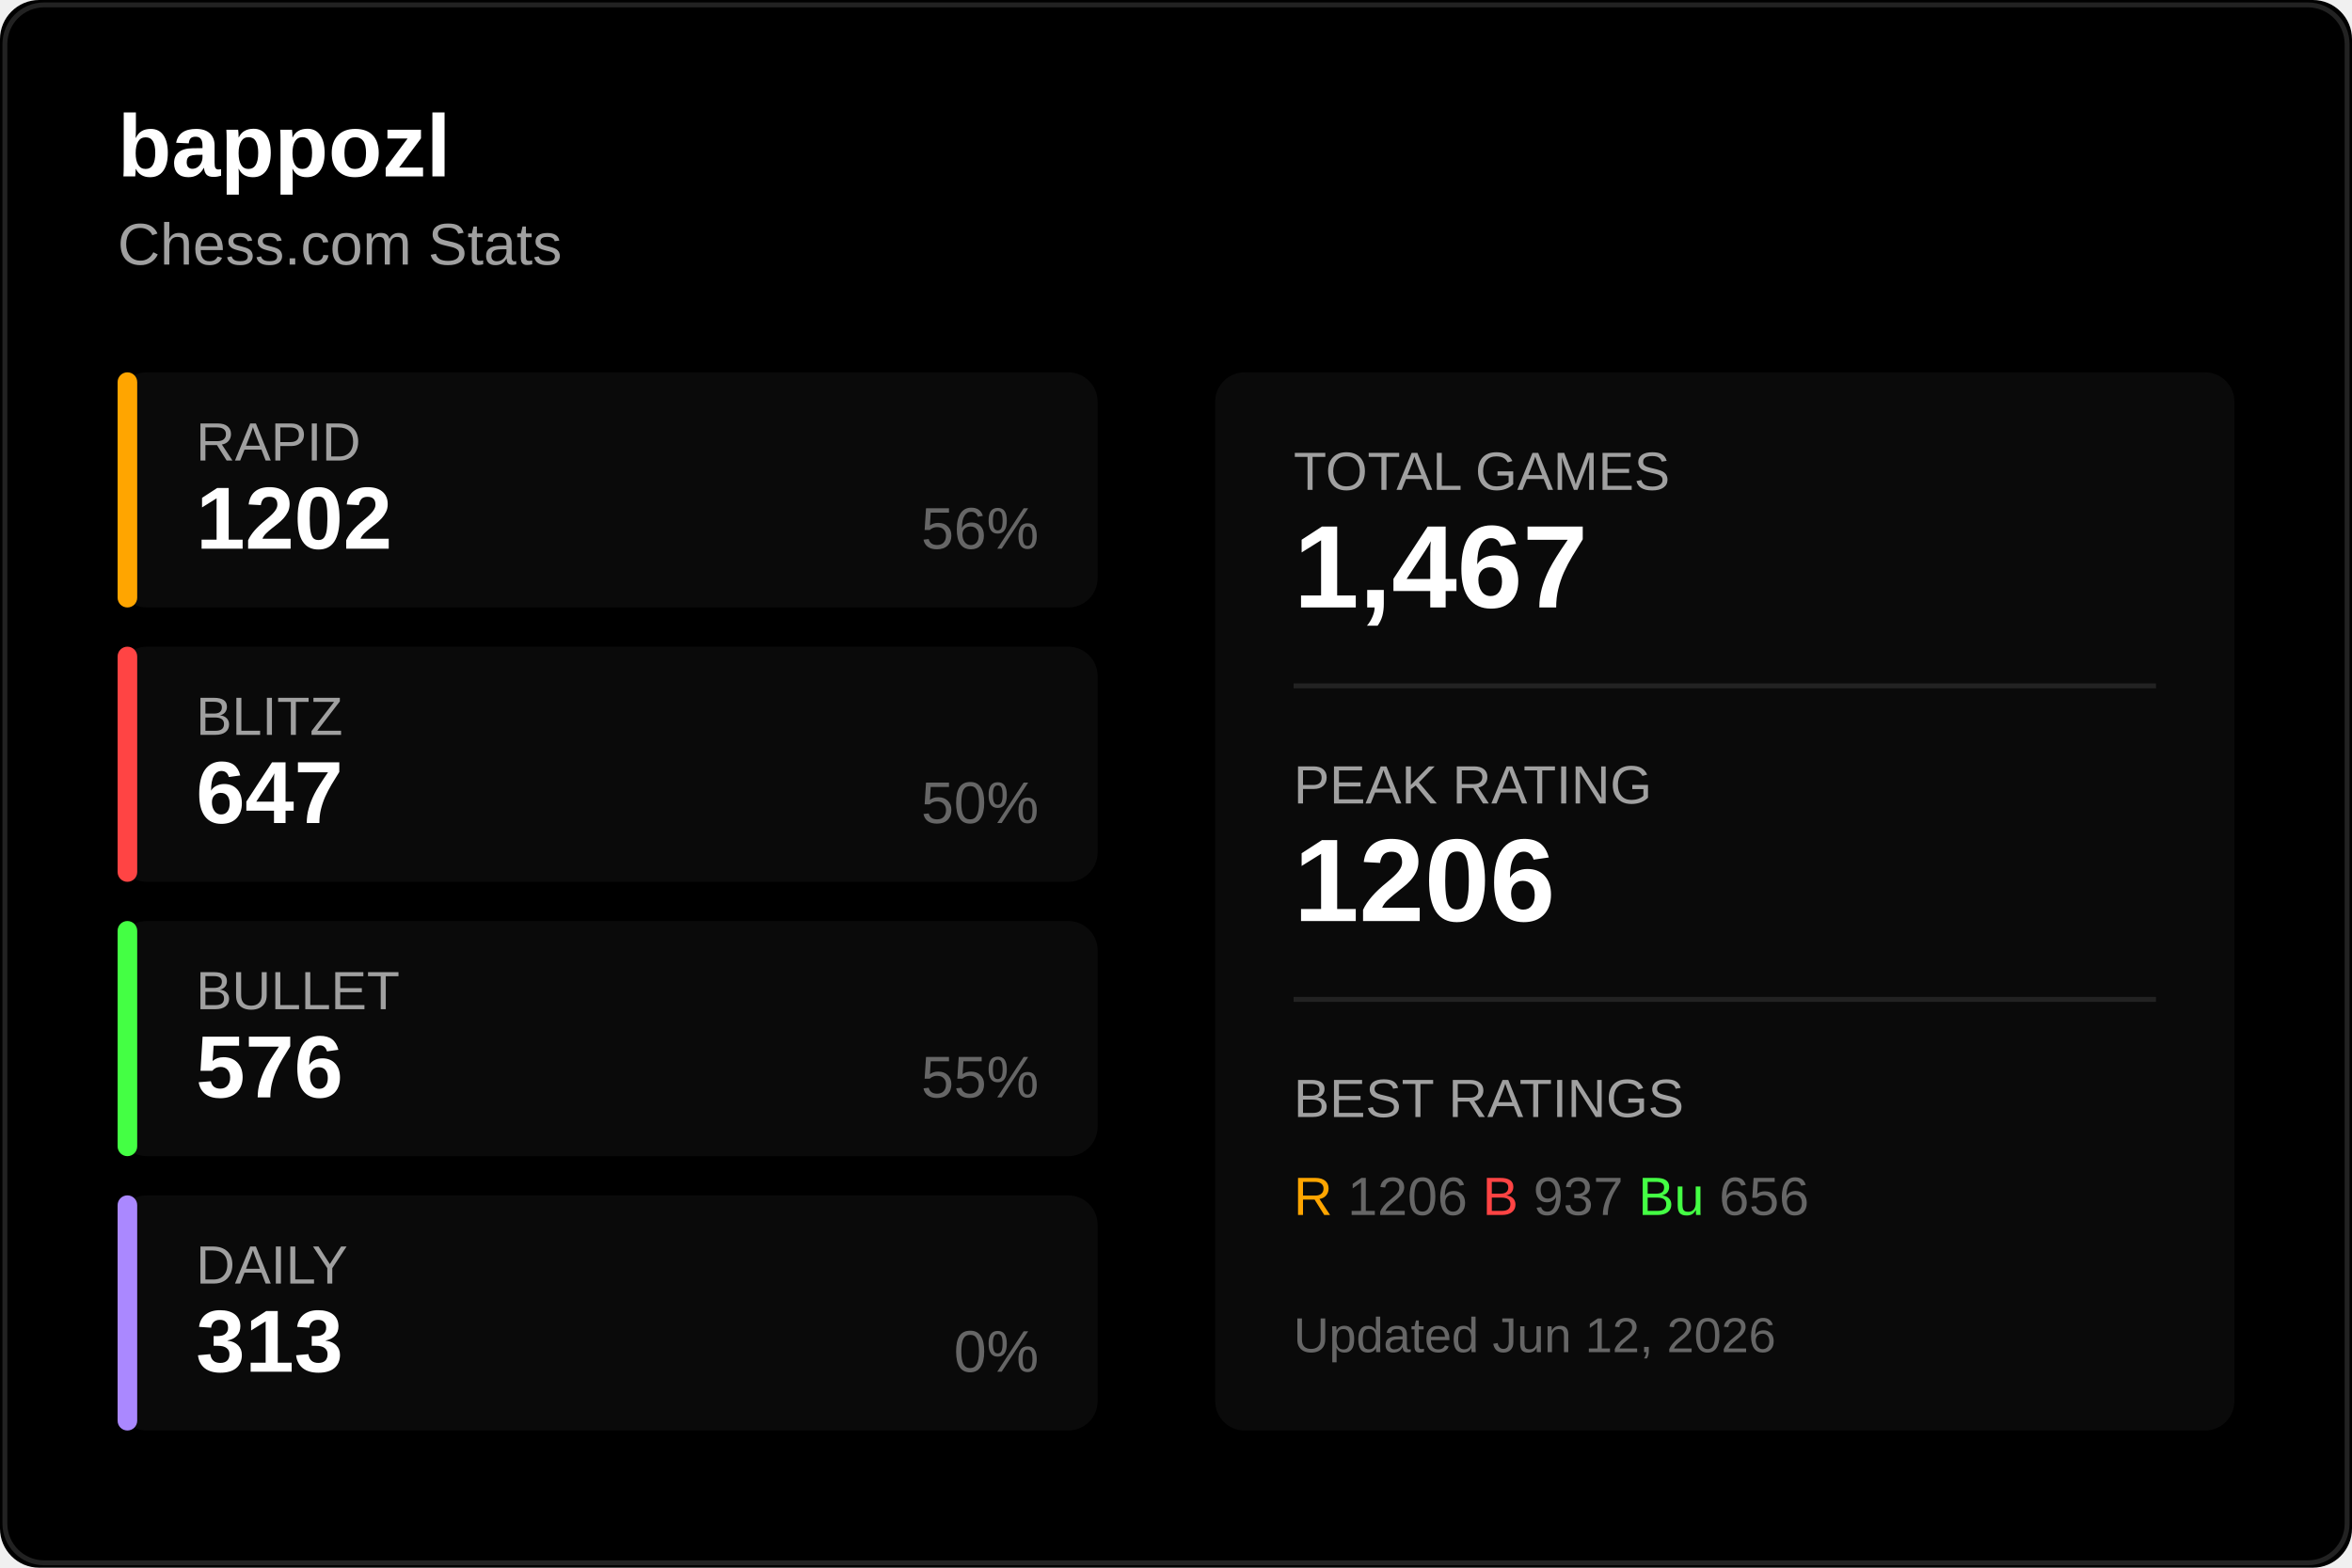
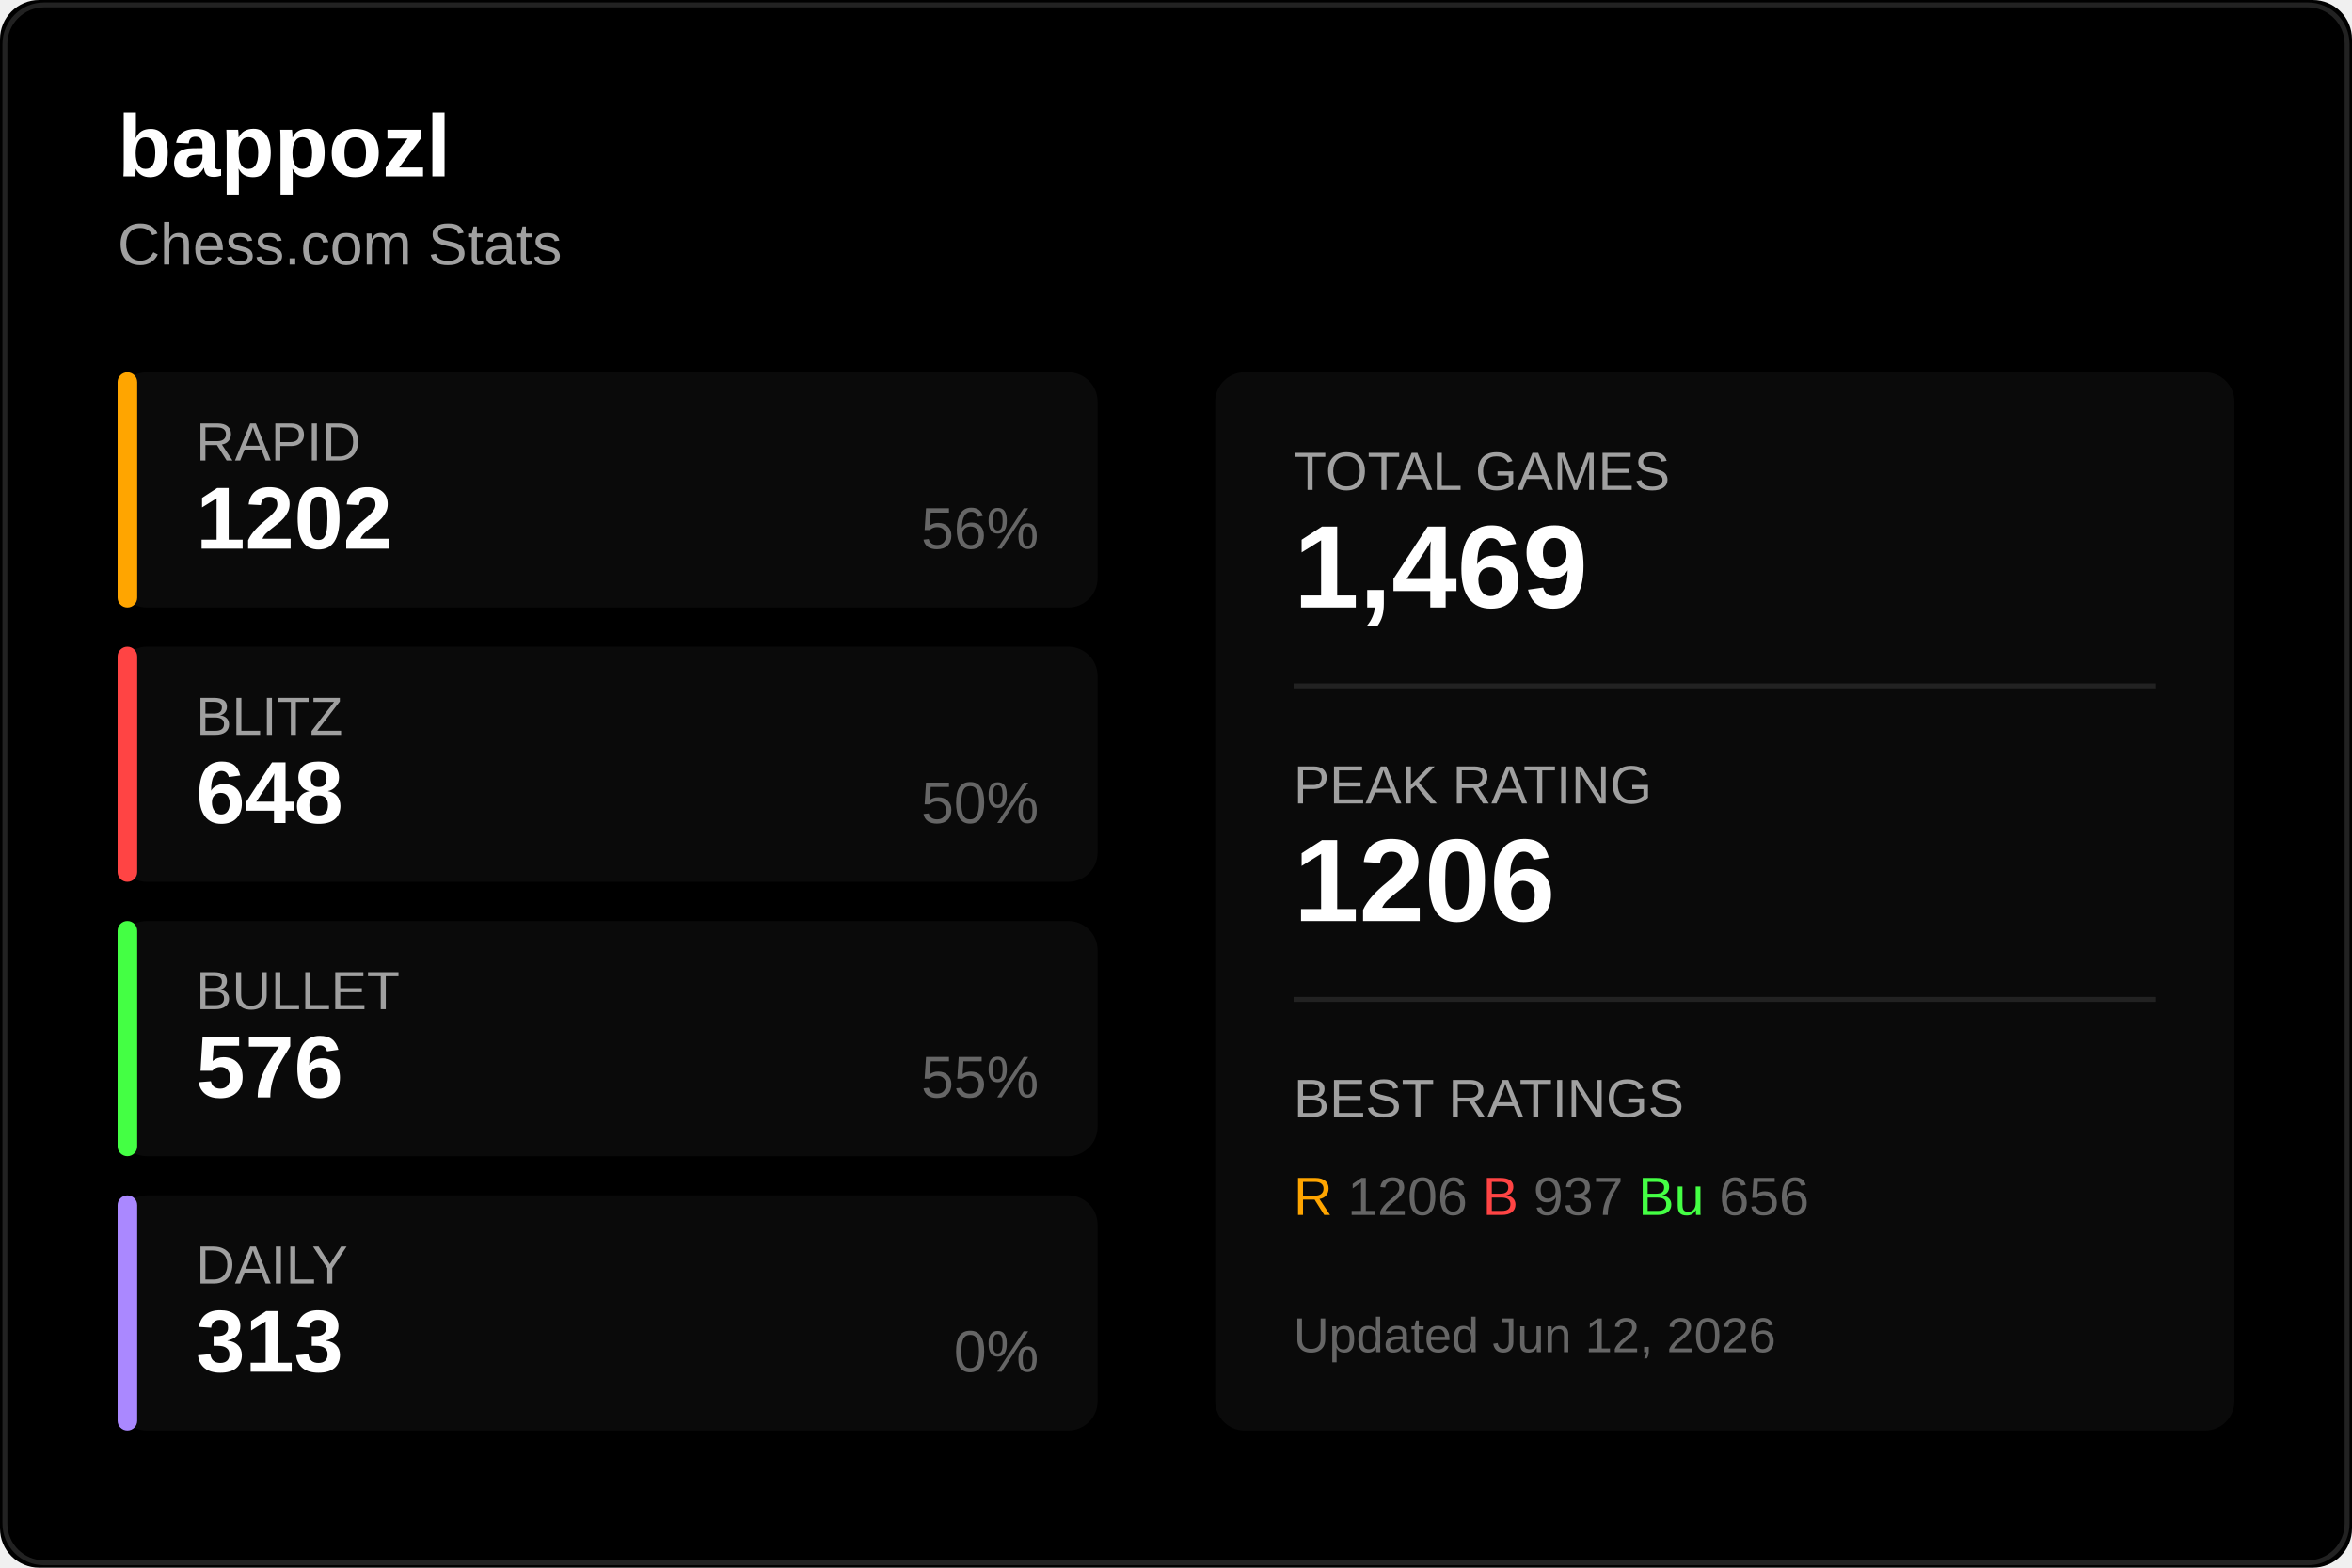
<svg xmlns="http://www.w3.org/2000/svg" width="480" height="320">
  <rect width="480" height="320" fill="#000000" rx="8" />
  <rect x="1" y="1" width="478" height="318" fill="none" stroke="#222222" rx="8" />
  <text x="24" y="36" fill="#ffffff" font-size="18" font-weight="600" font-family="Segoe UI, Arial, sans-serif">
    bappozl
  </text>
  <text x="24" y="54" fill="#a0a0a0" font-size="12" font-family="Segoe UI, Arial, sans-serif">
    Chess.com Stats
  </text>
  <g transform="translate(24, 76)">
    <rect width="200" height="48" fill="#0a0a0a" rx="6" />
    <rect width="4" height="48" fill="#ffa500" rx="2" />
    <text x="16" y="18" fill="#a0a0a0" font-size="11" font-family="Segoe UI, Arial, sans-serif">RAPID</text>
    <text x="16" y="36" fill="#ffffff" font-size="18" font-weight="600" font-family="Segoe UI, Arial, sans-serif">1202</text>
    <text x="188" y="36" fill="#666666" font-size="12" font-family="Segoe UI, Arial, sans-serif" text-anchor="end">56%</text>
  </g>
  <g transform="translate(24, 132)">
    <rect width="200" height="48" fill="#0a0a0a" rx="6" />
    <rect width="4" height="48" fill="#ff4444" rx="2" />
    <text x="16" y="18" fill="#a0a0a0" font-size="11" font-family="Segoe UI, Arial, sans-serif">BLITZ</text>
-     <text x="16" y="36" fill="#ffffff" font-size="18" font-weight="600" font-family="Segoe UI, Arial, sans-serif">647</text>
+     <text x="16" y="36" fill="#ffffff" font-size="18" font-weight="600" font-family="Segoe UI, Arial, sans-serif">648</text>
    <text x="188" y="36" fill="#666666" font-size="12" font-family="Segoe UI, Arial, sans-serif" text-anchor="end">50%</text>
  </g>
  <g transform="translate(24, 188)">
    <rect width="200" height="48" fill="#0a0a0a" rx="6" />
    <rect width="4" height="48" fill="#44ff44" rx="2" />
    <text x="16" y="18" fill="#a0a0a0" font-size="11" font-family="Segoe UI, Arial, sans-serif">BULLET</text>
    <text x="16" y="36" fill="#ffffff" font-size="18" font-weight="600" font-family="Segoe UI, Arial, sans-serif">576</text>
    <text x="188" y="36" fill="#666666" font-size="12" font-family="Segoe UI, Arial, sans-serif" text-anchor="end">55%</text>
  </g>
  <g transform="translate(24, 244)">
    <rect width="200" height="48" fill="#0a0a0a" rx="6" />
    <rect width="4" height="48" fill="#aa88ff" rx="2" />
    <text x="16" y="18" fill="#a0a0a0" font-size="11" font-family="Segoe UI, Arial, sans-serif">DAILY</text>
    <text x="16" y="36" fill="#ffffff" font-size="18" font-weight="600" font-family="Segoe UI, Arial, sans-serif">313</text>
    <text x="188" y="36" fill="#666666" font-size="12" font-family="Segoe UI, Arial, sans-serif" text-anchor="end">0%</text>
  </g>
  <g transform="translate(248, 76)">
    <rect width="208" height="216" fill="#0a0a0a" rx="6" />
    <text x="16" y="24" fill="#a0a0a0" font-size="11" font-family="Segoe UI, Arial, sans-serif">TOTAL GAMES</text>
-     <text x="16" y="48" fill="#ffffff" font-size="24" font-weight="600" font-family="Segoe UI, Arial, sans-serif">1,467</text>
+     <text x="16" y="48" fill="#ffffff" font-size="24" font-weight="600" font-family="Segoe UI, Arial, sans-serif">1,469</text>
    <line x1="16" y1="64" x2="192" y2="64" stroke="#222222" />
    <text x="16" y="88" fill="#a0a0a0" font-size="11" font-family="Segoe UI, Arial, sans-serif">PEAK RATING</text>
    <text x="16" y="112" fill="#ffffff" font-size="24" font-weight="600" font-family="Segoe UI, Arial, sans-serif">1206</text>
    <line x1="16" y1="128" x2="192" y2="128" stroke="#222222" />
    <text x="16" y="152" fill="#a0a0a0" font-size="11" font-family="Segoe UI, Arial, sans-serif">BEST RATINGS</text>
    <text x="16" y="172" fill="#666666" font-size="11" font-family="Segoe UI, Arial, sans-serif">
      <tspan fill="#ffa500">R</tspan> 1206
      <tspan fill="#ff4444">B</tspan> 937
      <tspan fill="#44ff44">Bu</tspan> 656
    </text>
    <text x="16" y="200" fill="#666666" font-size="10" font-family="Segoe UI, Arial, sans-serif">
      Updated Jun 12, 2026
    </text>
  </g>
</svg>
